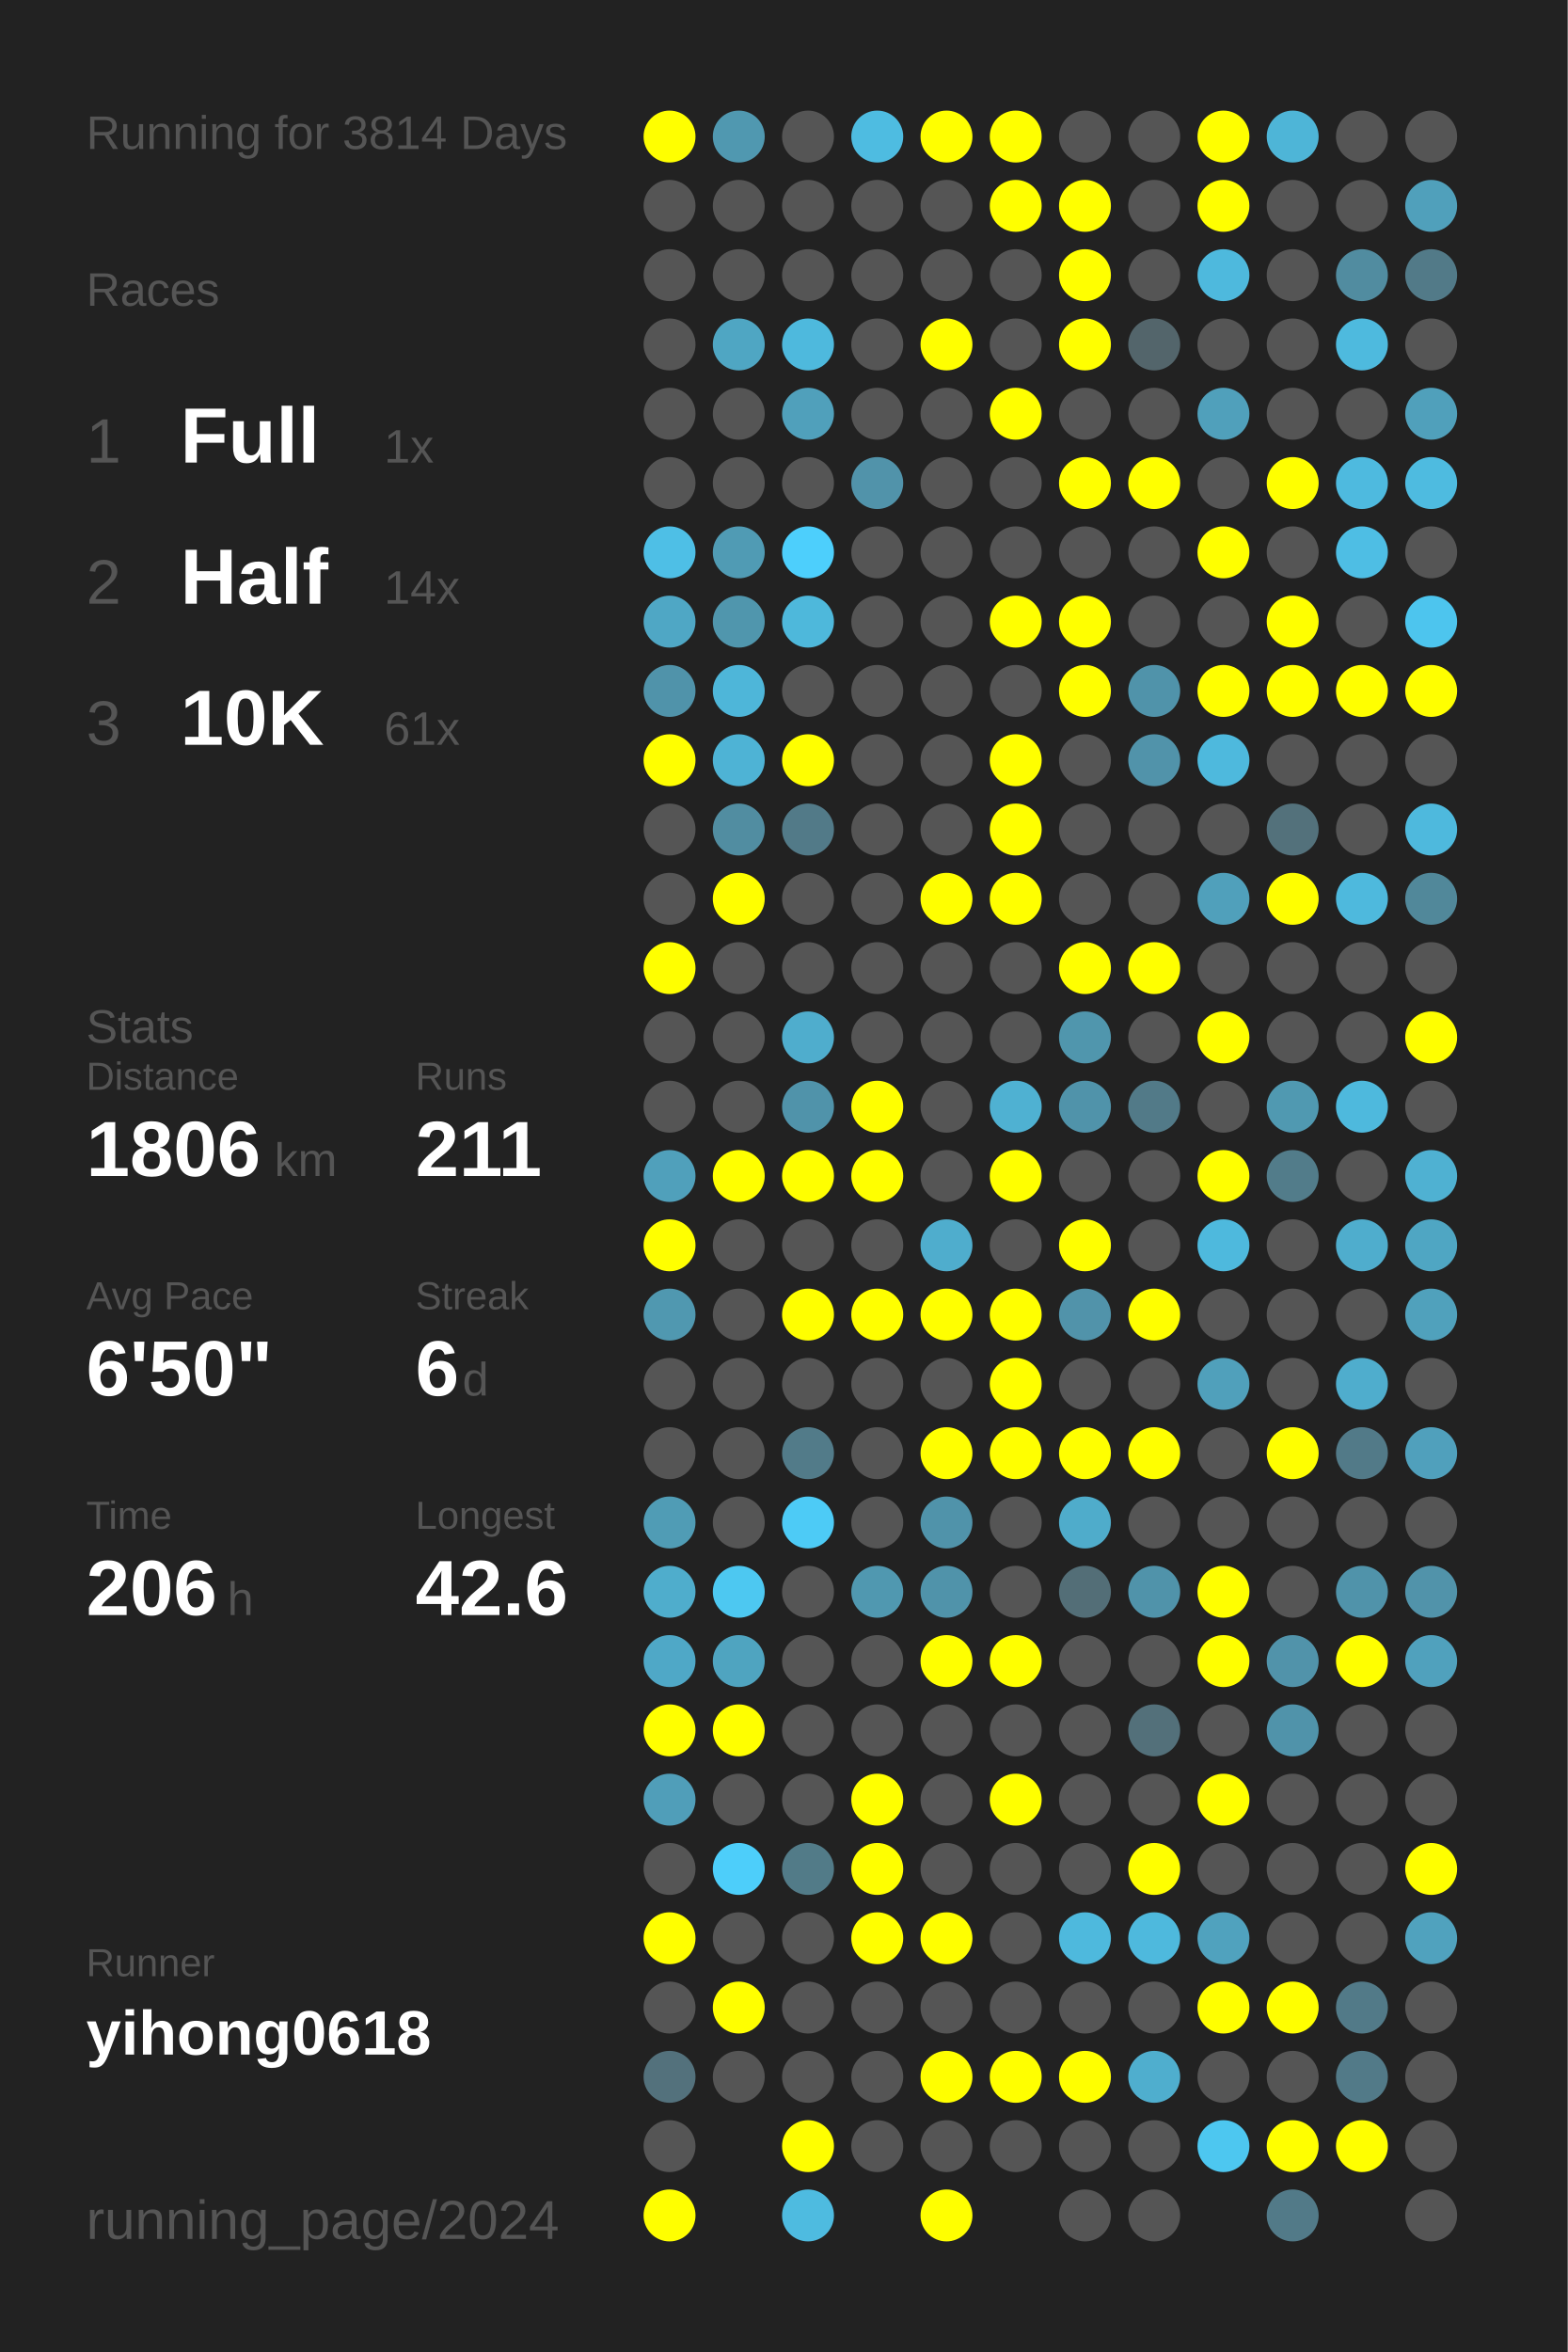
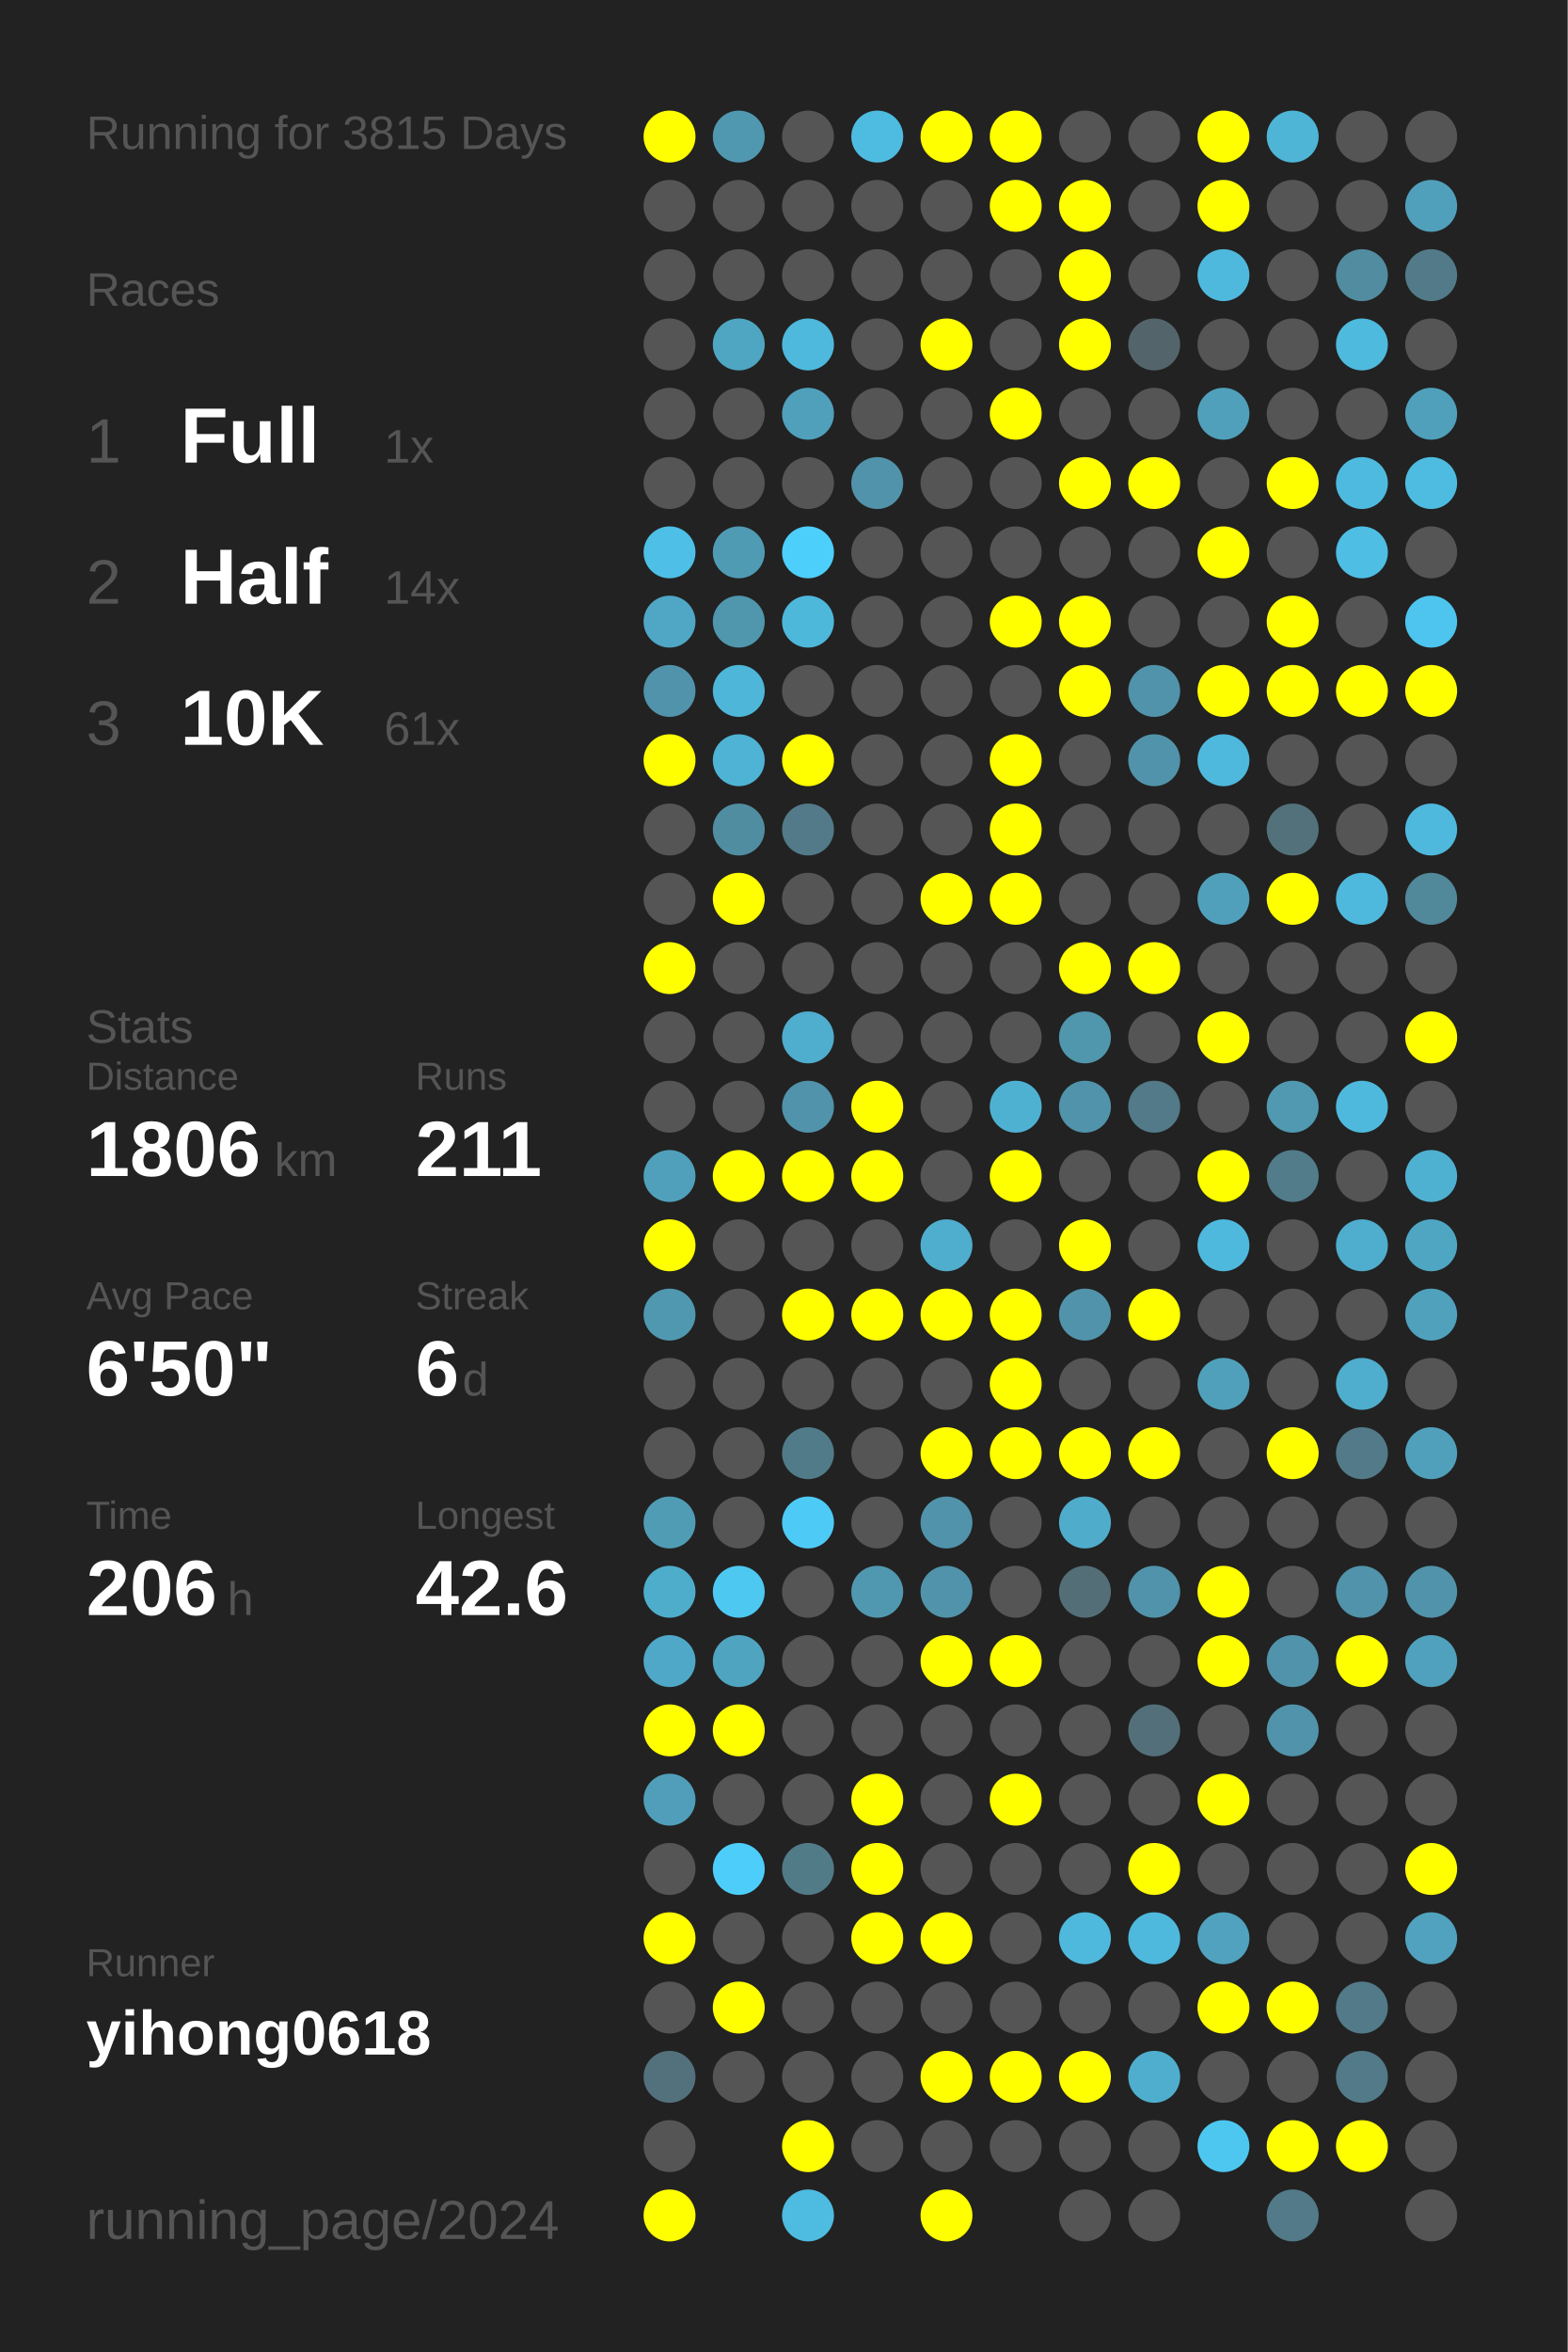
<svg xmlns="http://www.w3.org/2000/svg" baseProfile="full" height="300mm" version="1.1" viewBox="0,0,200,300" width="200mm">
  <defs />
  <rect fill="#222222" height="300" width="200" x="0" y="0" />
-   <text fill="#555555" style="font-size:6px; font-family:Arial;" x="11" y="19">Running for 3814 Days</text>
+   <text fill="#555555" style="font-size:6px; font-family:Arial;" x="11" y="19">Running for 3815 Days</text>
  <text fill="#555555" style="font-size:6px; font-family:Arial;" x="11" y="39">Races</text>
  <text fill="#555555" style="font-size:8px; font-family:Arial;" x="11" y="59">1</text>
  <text fill="#FFFFFF" style="font-size:10px; font-family:Arial; font-weight:bold;" x="23" y="59">Full</text>
  <text fill="#555555" style="font-size:6px; font-family:Arial;" x="49" y="59">1x</text>
  <text fill="#555555" style="font-size:8px; font-family:Arial;" x="11" y="77">2</text>
  <text fill="#FFFFFF" style="font-size:10px; font-family:Arial; font-weight:bold;" x="23" y="77">Half</text>
  <text fill="#555555" style="font-size:6px; font-family:Arial;" x="49" y="77">14x</text>
  <text fill="#555555" style="font-size:8px; font-family:Arial;" x="11" y="95">3</text>
  <text fill="#FFFFFF" style="font-size:10px; font-family:Arial; font-weight:bold;" x="23" y="95">10K</text>
  <text fill="#555555" style="font-size:6px; font-family:Arial;" x="49" y="95">61x</text>
  <text fill="#555555" style="font-size:6px; font-family:Arial;" x="11" y="133">Stats</text>
  <text fill="#555555" style="font-size:5px; font-family:Arial;" x="11" y="139">Distance</text>
  <text fill="#FFFFFF" style="font-size:10px; font-family:Arial; font-weight:bold;" x="11" y="150">1806</text>
  <text fill="#555555" style="font-size:6px; font-family:Arial;" x="35" y="150">km</text>
  <text fill="#555555" style="font-size:5px; font-family:Arial;" x="53" y="139">Runs</text>
  <text fill="#FFFFFF" style="font-size:10px; font-family:Arial; font-weight:bold;" x="53" y="150">211</text>
  <text fill="#555555" style="font-size:5px; font-family:Arial;" x="11" y="167">Avg Pace</text>
  <text fill="#FFFFFF" style="font-size:10px; font-family:Arial; font-weight:bold;" x="11" y="178">6'50"</text>
  <text fill="#555555" style="font-size:5px; font-family:Arial;" x="53" y="167">Streak</text>
  <text fill="#FFFFFF" style="font-size:10px; font-family:Arial; font-weight:bold;" x="53" y="178">6</text>
  <text fill="#555555" style="font-size:6px; font-family:Arial;" x="59" y="178">d</text>
  <text fill="#555555" style="font-size:5px; font-family:Arial;" x="11" y="195">Time</text>
  <text fill="#FFFFFF" style="font-size:10px; font-family:Arial; font-weight:bold;" x="11" y="206">206</text>
  <text fill="#555555" style="font-size:6px; font-family:Arial;" x="29" y="206">h</text>
  <text fill="#555555" style="font-size:5px; font-family:Arial;" x="53" y="195">Longest</text>
  <text fill="#FFFFFF" style="font-size:10px; font-family:Arial; font-weight:bold;" x="53" y="206">42.6</text>
  <text fill="#555555" style="font-size:5px; font-family:Arial;" x="11" y="252.065">Runner</text>
  <text fill="#FFFFFF" style="font-size:8px; font-family:Arial; font-weight:bold;" x="11" y="262.065">yihong0618</text>
  <text fill="#555555" style="font-size:7px; font-family:Arial;" x="11" y="285.581">running_page/2024</text>
  <circle cx="85.417" cy="17.419" fill="#FFFF00" r="3.312" />
  <circle cx="85.417" cy="26.258" fill="#555555" r="3.312" />
  <circle cx="85.417" cy="35.097" fill="#555555" r="3.312" />
  <circle cx="85.417" cy="43.935" fill="#555555" r="3.312" />
  <circle cx="85.417" cy="52.774" fill="#555555" r="3.312" />
  <circle cx="85.417" cy="61.613" fill="#555555" r="3.312" />
  <circle cx="85.417" cy="70.452" fill="#4ebfe6" r="3.312" />
  <circle cx="85.417" cy="79.29" fill="#4fa7c5" r="3.312" />
  <circle cx="85.417" cy="88.129" fill="#5093aa" r="3.312" />
  <circle cx="85.417" cy="96.968" fill="#FFFF00" r="3.312" />
  <circle cx="85.417" cy="105.806" fill="#555555" r="3.312" />
  <circle cx="85.417" cy="114.645" fill="#555555" r="3.312" />
  <circle cx="85.417" cy="123.484" fill="#FFFF00" r="3.312" />
  <circle cx="85.417" cy="132.323" fill="#555555" r="3.312" />
  <circle cx="85.417" cy="141.161" fill="#555555" r="3.312" />
  <circle cx="85.417" cy="150" fill="#50a0bb" r="3.312" />
  <circle cx="85.417" cy="158.839" fill="#FFFF00" r="3.312" />
  <circle cx="85.417" cy="167.677" fill="#5098b0" r="3.312" />
  <circle cx="85.417" cy="176.516" fill="#555555" r="3.312" />
  <circle cx="85.417" cy="185.355" fill="#555555" r="3.312" />
  <circle cx="85.417" cy="194.194" fill="#509cb5" r="3.312" />
  <circle cx="85.417" cy="203.032" fill="#4fadcc" r="3.312" />
  <circle cx="85.417" cy="211.871" fill="#4fa8c7" r="3.312" />
  <circle cx="85.417" cy="220.71" fill="#FFFF00" r="3.312" />
  <circle cx="85.417" cy="229.548" fill="#509eb9" r="3.312" />
  <circle cx="85.417" cy="238.387" fill="#555555" r="3.312" />
  <circle cx="85.417" cy="247.226" fill="#FFFF00" r="3.312" />
  <circle cx="85.417" cy="256.065" fill="#555555" r="3.312" />
  <circle cx="85.417" cy="264.903" fill="#53717c" r="3.312" />
  <circle cx="85.417" cy="273.742" fill="#555555" r="3.312" />
  <circle cx="85.417" cy="282.581" fill="#FFFF00" r="3.312" />
  <circle cx="94.25" cy="17.419" fill="#5098b0" r="3.312" />
  <circle cx="94.25" cy="26.258" fill="#555555" r="3.312" />
  <circle cx="94.25" cy="35.097" fill="#555555" r="3.312" />
  <circle cx="94.25" cy="43.935" fill="#4fa6c3" r="3.312" />
  <circle cx="94.25" cy="52.774" fill="#555555" r="3.312" />
  <circle cx="94.25" cy="61.613" fill="#555555" r="3.312" />
  <circle cx="94.25" cy="70.452" fill="#509bb4" r="3.312" />
  <circle cx="94.25" cy="79.29" fill="#5096ad" r="3.312" />
  <circle cx="94.25" cy="88.129" fill="#4eb6d9" r="3.312" />
  <circle cx="94.25" cy="96.968" fill="#4eb3d5" r="3.312" />
  <circle cx="94.25" cy="105.806" fill="#518da1" r="3.312" />
  <circle cx="94.25" cy="114.645" fill="#FFFF00" r="3.312" />
  <circle cx="94.25" cy="123.484" fill="#555555" r="3.312" />
  <circle cx="94.25" cy="132.323" fill="#555555" r="3.312" />
  <circle cx="94.25" cy="141.161" fill="#555555" r="3.312" />
  <circle cx="94.25" cy="150" fill="#FFFF00" r="3.312" />
  <circle cx="94.25" cy="158.839" fill="#555555" r="3.312" />
  <circle cx="94.25" cy="167.677" fill="#555555" r="3.312" />
  <circle cx="94.25" cy="176.516" fill="#555555" r="3.312" />
  <circle cx="94.25" cy="185.355" fill="#555555" r="3.312" />
  <circle cx="94.25" cy="194.194" fill="#555555" r="3.312" />
  <circle cx="94.25" cy="203.032" fill="#4dc8f1" r="3.312" />
  <circle cx="94.25" cy="211.871" fill="#4fa4c0" r="3.312" />
  <circle cx="94.25" cy="220.71" fill="#FFFF00" r="3.312" />
  <circle cx="94.25" cy="229.548" fill="#555555" r="3.312" />
  <circle cx="94.25" cy="238.387" fill="#4dcefa" r="3.312" />
  <circle cx="94.25" cy="247.226" fill="#555555" r="3.312" />
  <circle cx="94.25" cy="256.065" fill="#FFFF00" r="3.312" />
  <circle cx="94.25" cy="264.903" fill="#555555" r="3.312" />
  <circle cx="103.083" cy="17.419" fill="#555555" r="3.312" />
  <circle cx="103.083" cy="26.258" fill="#555555" r="3.312" />
  <circle cx="103.083" cy="35.097" fill="#555555" r="3.312" />
  <circle cx="103.083" cy="43.935" fill="#4eb9dd" r="3.312" />
  <circle cx="103.083" cy="52.774" fill="#50a0bb" r="3.312" />
  <circle cx="103.083" cy="61.613" fill="#555555" r="3.312" />
  <circle cx="103.083" cy="70.452" fill="#4dcffc" r="3.312" />
  <circle cx="103.083" cy="79.29" fill="#4eb8db" r="3.312" />
  <circle cx="103.083" cy="88.129" fill="#555555" r="3.312" />
  <circle cx="103.083" cy="96.968" fill="#FFFF00" r="3.312" />
  <circle cx="103.083" cy="105.806" fill="#527a88" r="3.312" />
  <circle cx="103.083" cy="114.645" fill="#555555" r="3.312" />
  <circle cx="103.083" cy="123.484" fill="#555555" r="3.312" />
  <circle cx="103.083" cy="132.323" fill="#4fadcd" r="3.312" />
  <circle cx="103.083" cy="141.161" fill="#5093aa" r="3.312" />
  <circle cx="103.083" cy="150" fill="#FFFF00" r="3.312" />
  <circle cx="103.083" cy="158.839" fill="#555555" r="3.312" />
  <circle cx="103.083" cy="167.677" fill="#FFFF00" r="3.312" />
  <circle cx="103.083" cy="176.516" fill="#555555" r="3.312" />
  <circle cx="103.083" cy="185.355" fill="#527b89" r="3.312" />
  <circle cx="103.083" cy="194.194" fill="#4dcbf6" r="3.312" />
  <circle cx="103.083" cy="203.032" fill="#555555" r="3.312" />
  <circle cx="103.083" cy="211.871" fill="#555555" r="3.312" />
  <circle cx="103.083" cy="220.71" fill="#555555" r="3.312" />
  <circle cx="103.083" cy="229.548" fill="#555555" r="3.312" />
  <circle cx="103.083" cy="238.387" fill="#527b88" r="3.312" />
  <circle cx="103.083" cy="247.226" fill="#555555" r="3.312" />
  <circle cx="103.083" cy="256.065" fill="#555555" r="3.312" />
  <circle cx="103.083" cy="264.903" fill="#555555" r="3.312" />
  <circle cx="103.083" cy="273.742" fill="#FFFF00" r="3.312" />
  <circle cx="103.083" cy="282.581" fill="#4ebbe0" r="3.312" />
  <circle cx="111.917" cy="17.419" fill="#4ebce1" r="3.312" />
  <circle cx="111.917" cy="26.258" fill="#555555" r="3.312" />
  <circle cx="111.917" cy="35.097" fill="#555555" r="3.312" />
  <circle cx="111.917" cy="43.935" fill="#555555" r="3.312" />
  <circle cx="111.917" cy="52.774" fill="#555555" r="3.312" />
  <circle cx="111.917" cy="61.613" fill="#5193aa" r="3.312" />
  <circle cx="111.917" cy="70.452" fill="#555555" r="3.312" />
  <circle cx="111.917" cy="79.29" fill="#555555" r="3.312" />
  <circle cx="111.917" cy="88.129" fill="#555555" r="3.312" />
  <circle cx="111.917" cy="96.968" fill="#555555" r="3.312" />
  <circle cx="111.917" cy="105.806" fill="#555555" r="3.312" />
  <circle cx="111.917" cy="114.645" fill="#555555" r="3.312" />
  <circle cx="111.917" cy="123.484" fill="#555555" r="3.312" />
  <circle cx="111.917" cy="132.323" fill="#555555" r="3.312" />
  <circle cx="111.917" cy="141.161" fill="#FFFF00" r="3.312" />
  <circle cx="111.917" cy="150" fill="#FFFF00" r="3.312" />
  <circle cx="111.917" cy="158.839" fill="#555555" r="3.312" />
  <circle cx="111.917" cy="167.677" fill="#FFFF00" r="3.312" />
  <circle cx="111.917" cy="176.516" fill="#555555" r="3.312" />
  <circle cx="111.917" cy="185.355" fill="#555555" r="3.312" />
  <circle cx="111.917" cy="194.194" fill="#555555" r="3.312" />
  <circle cx="111.917" cy="203.032" fill="#5098b0" r="3.312" />
  <circle cx="111.917" cy="211.871" fill="#555555" r="3.312" />
  <circle cx="111.917" cy="220.71" fill="#555555" r="3.312" />
  <circle cx="111.917" cy="229.548" fill="#FFFF00" r="3.312" />
  <circle cx="111.917" cy="238.387" fill="#FFFF00" r="3.312" />
  <circle cx="111.917" cy="247.226" fill="#FFFF00" r="3.312" />
  <circle cx="111.917" cy="256.065" fill="#555555" r="3.312" />
  <circle cx="111.917" cy="264.903" fill="#555555" r="3.312" />
  <circle cx="111.917" cy="273.742" fill="#555555" r="3.312" />
  <circle cx="120.75" cy="17.419" fill="#FFFF00" r="3.312" />
  <circle cx="120.75" cy="26.258" fill="#555555" r="3.312" />
  <circle cx="120.75" cy="35.097" fill="#555555" r="3.312" />
  <circle cx="120.75" cy="43.935" fill="#FFFF00" r="3.312" />
  <circle cx="120.75" cy="52.774" fill="#555555" r="3.312" />
  <circle cx="120.75" cy="61.613" fill="#555555" r="3.312" />
  <circle cx="120.75" cy="70.452" fill="#555555" r="3.312" />
  <circle cx="120.75" cy="79.29" fill="#555555" r="3.312" />
  <circle cx="120.75" cy="88.129" fill="#555555" r="3.312" />
  <circle cx="120.75" cy="96.968" fill="#555555" r="3.312" />
  <circle cx="120.75" cy="105.806" fill="#555555" r="3.312" />
  <circle cx="120.75" cy="114.645" fill="#FFFF00" r="3.312" />
  <circle cx="120.75" cy="123.484" fill="#555555" r="3.312" />
  <circle cx="120.75" cy="132.323" fill="#555555" r="3.312" />
  <circle cx="120.75" cy="141.161" fill="#555555" r="3.312" />
  <circle cx="120.75" cy="150" fill="#555555" r="3.312" />
  <circle cx="120.75" cy="158.839" fill="#4fadcd" r="3.312" />
  <circle cx="120.75" cy="167.677" fill="#FFFF00" r="3.312" />
  <circle cx="120.75" cy="176.516" fill="#555555" r="3.312" />
  <circle cx="120.75" cy="185.355" fill="#FFFF00" r="3.312" />
  <circle cx="120.75" cy="194.194" fill="#5093aa" r="3.312" />
  <circle cx="120.75" cy="203.032" fill="#5093aa" r="3.312" />
  <circle cx="120.75" cy="211.871" fill="#FFFF00" r="3.312" />
  <circle cx="120.75" cy="220.71" fill="#555555" r="3.312" />
  <circle cx="120.75" cy="229.548" fill="#555555" r="3.312" />
  <circle cx="120.75" cy="238.387" fill="#555555" r="3.312" />
  <circle cx="120.75" cy="247.226" fill="#FFFF00" r="3.312" />
  <circle cx="120.75" cy="256.065" fill="#555555" r="3.312" />
  <circle cx="120.75" cy="264.903" fill="#FFFF00" r="3.312" />
  <circle cx="120.75" cy="273.742" fill="#555555" r="3.312" />
  <circle cx="120.75" cy="282.581" fill="#FFFF00" r="3.312" />
  <circle cx="129.583" cy="17.419" fill="#FFFF00" r="3.312" />
  <circle cx="129.583" cy="26.258" fill="#FFFF00" r="3.312" />
  <circle cx="129.583" cy="35.097" fill="#555555" r="3.312" />
  <circle cx="129.583" cy="43.935" fill="#555555" r="3.312" />
  <circle cx="129.583" cy="52.774" fill="#FFFF00" r="3.312" />
  <circle cx="129.583" cy="61.613" fill="#555555" r="3.312" />
  <circle cx="129.583" cy="70.452" fill="#555555" r="3.312" />
  <circle cx="129.583" cy="79.29" fill="#FFFF00" r="3.312" />
  <circle cx="129.583" cy="88.129" fill="#555555" r="3.312" />
  <circle cx="129.583" cy="96.968" fill="#FFFF00" r="3.312" />
  <circle cx="129.583" cy="105.806" fill="#FFFF00" r="3.312" />
  <circle cx="129.583" cy="114.645" fill="#FFFF00" r="3.312" />
  <circle cx="129.583" cy="123.484" fill="#555555" r="3.312" />
  <circle cx="129.583" cy="132.323" fill="#555555" r="3.312" />
  <circle cx="129.583" cy="141.161" fill="#4fb1d2" r="3.312" />
  <circle cx="129.583" cy="150" fill="#FFFF00" r="3.312" />
  <circle cx="129.583" cy="158.839" fill="#555555" r="3.312" />
  <circle cx="129.583" cy="167.677" fill="#FFFF00" r="3.312" />
  <circle cx="129.583" cy="176.516" fill="#FFFF00" r="3.312" />
  <circle cx="129.583" cy="185.355" fill="#FFFF00" r="3.312" />
  <circle cx="129.583" cy="194.194" fill="#555555" r="3.312" />
  <circle cx="129.583" cy="203.032" fill="#555555" r="3.312" />
  <circle cx="129.583" cy="211.871" fill="#FFFF00" r="3.312" />
  <circle cx="129.583" cy="220.71" fill="#555555" r="3.312" />
  <circle cx="129.583" cy="229.548" fill="#FFFF00" r="3.312" />
  <circle cx="129.583" cy="238.387" fill="#555555" r="3.312" />
  <circle cx="129.583" cy="247.226" fill="#555555" r="3.312" />
  <circle cx="129.583" cy="256.065" fill="#555555" r="3.312" />
  <circle cx="129.583" cy="264.903" fill="#FFFF00" r="3.312" />
  <circle cx="129.583" cy="273.742" fill="#555555" r="3.312" />
  <circle cx="138.417" cy="17.419" fill="#555555" r="3.312" />
  <circle cx="138.417" cy="26.258" fill="#FFFF00" r="3.312" />
  <circle cx="138.417" cy="35.097" fill="#FFFF00" r="3.312" />
  <circle cx="138.417" cy="43.935" fill="#FFFF00" r="3.312" />
  <circle cx="138.417" cy="52.774" fill="#555555" r="3.312" />
  <circle cx="138.417" cy="61.613" fill="#FFFF00" r="3.312" />
  <circle cx="138.417" cy="70.452" fill="#555555" r="3.312" />
  <circle cx="138.417" cy="79.29" fill="#FFFF00" r="3.312" />
  <circle cx="138.417" cy="88.129" fill="#FFFF00" r="3.312" />
  <circle cx="138.417" cy="96.968" fill="#555555" r="3.312" />
  <circle cx="138.417" cy="105.806" fill="#555555" r="3.312" />
  <circle cx="138.417" cy="114.645" fill="#555555" r="3.312" />
  <circle cx="138.417" cy="123.484" fill="#FFFF00" r="3.312" />
  <circle cx="138.417" cy="132.323" fill="#5096ad" r="3.312" />
  <circle cx="138.417" cy="141.161" fill="#5093aa" r="3.312" />
  <circle cx="138.417" cy="150" fill="#555555" r="3.312" />
  <circle cx="138.417" cy="158.839" fill="#FFFF00" r="3.312" />
  <circle cx="138.417" cy="167.677" fill="#5193aa" r="3.312" />
  <circle cx="138.417" cy="176.516" fill="#555555" r="3.312" />
  <circle cx="138.417" cy="185.355" fill="#FFFF00" r="3.312" />
  <circle cx="138.417" cy="194.194" fill="#4faccb" r="3.312" />
  <circle cx="138.417" cy="203.032" fill="#536e77" r="3.312" />
  <circle cx="138.417" cy="211.871" fill="#555555" r="3.312" />
  <circle cx="138.417" cy="220.71" fill="#555555" r="3.312" />
  <circle cx="138.417" cy="229.548" fill="#555555" r="3.312" />
  <circle cx="138.417" cy="238.387" fill="#555555" r="3.312" />
  <circle cx="138.417" cy="247.226" fill="#4eb9dd" r="3.312" />
  <circle cx="138.417" cy="256.065" fill="#555555" r="3.312" />
  <circle cx="138.417" cy="264.903" fill="#FFFF00" r="3.312" />
  <circle cx="138.417" cy="273.742" fill="#555555" r="3.312" />
  <circle cx="138.417" cy="282.581" fill="#555555" r="3.312" />
  <circle cx="147.25" cy="17.419" fill="#555555" r="3.312" />
  <circle cx="147.25" cy="26.258" fill="#555555" r="3.312" />
  <circle cx="147.25" cy="35.097" fill="#555555" r="3.312" />
  <circle cx="147.25" cy="43.935" fill="#53656b" r="3.312" />
  <circle cx="147.25" cy="52.774" fill="#555555" r="3.312" />
  <circle cx="147.25" cy="61.613" fill="#FFFF00" r="3.312" />
  <circle cx="147.25" cy="70.452" fill="#555555" r="3.312" />
  <circle cx="147.25" cy="79.29" fill="#555555" r="3.312" />
  <circle cx="147.25" cy="88.129" fill="#5093aa" r="3.312" />
  <circle cx="147.25" cy="96.968" fill="#5193aa" r="3.312" />
  <circle cx="147.25" cy="105.806" fill="#555555" r="3.312" />
  <circle cx="147.25" cy="114.645" fill="#555555" r="3.312" />
  <circle cx="147.25" cy="123.484" fill="#FFFF00" r="3.312" />
  <circle cx="147.25" cy="132.323" fill="#555555" r="3.312" />
  <circle cx="147.25" cy="141.161" fill="#527a88" r="3.312" />
  <circle cx="147.25" cy="150" fill="#555555" r="3.312" />
  <circle cx="147.25" cy="158.839" fill="#555555" r="3.312" />
  <circle cx="147.25" cy="167.677" fill="#FFFF00" r="3.312" />
  <circle cx="147.25" cy="176.516" fill="#555555" r="3.312" />
  <circle cx="147.25" cy="185.355" fill="#FFFF00" r="3.312" />
  <circle cx="147.25" cy="194.194" fill="#555555" r="3.312" />
  <circle cx="147.25" cy="203.032" fill="#5093aa" r="3.312" />
  <circle cx="147.25" cy="211.871" fill="#555555" r="3.312" />
  <circle cx="147.25" cy="220.71" fill="#53707a" r="3.312" />
  <circle cx="147.25" cy="229.548" fill="#555555" r="3.312" />
  <circle cx="147.25" cy="238.387" fill="#FFFF00" r="3.312" />
  <circle cx="147.25" cy="247.226" fill="#4eb9dd" r="3.312" />
  <circle cx="147.25" cy="256.065" fill="#555555" r="3.312" />
  <circle cx="147.25" cy="264.903" fill="#4faece" r="3.312" />
  <circle cx="147.25" cy="273.742" fill="#555555" r="3.312" />
  <circle cx="147.25" cy="282.581" fill="#555555" r="3.312" />
  <circle cx="156.083" cy="17.419" fill="#FFFF00" r="3.312" />
  <circle cx="156.083" cy="26.258" fill="#FFFF00" r="3.312" />
  <circle cx="156.083" cy="35.097" fill="#4eb9dd" r="3.312" />
  <circle cx="156.083" cy="43.935" fill="#555555" r="3.312" />
  <circle cx="156.083" cy="52.774" fill="#50a0bb" r="3.312" />
  <circle cx="156.083" cy="61.613" fill="#555555" r="3.312" />
  <circle cx="156.083" cy="70.452" fill="#FFFF00" r="3.312" />
  <circle cx="156.083" cy="79.29" fill="#555555" r="3.312" />
  <circle cx="156.083" cy="88.129" fill="#FFFF00" r="3.312" />
  <circle cx="156.083" cy="96.968" fill="#4eb9dd" r="3.312" />
  <circle cx="156.083" cy="105.806" fill="#555555" r="3.312" />
  <circle cx="156.083" cy="114.645" fill="#50a0bb" r="3.312" />
  <circle cx="156.083" cy="123.484" fill="#555555" r="3.312" />
  <circle cx="156.083" cy="132.323" fill="#FFFF00" r="3.312" />
  <circle cx="156.083" cy="141.161" fill="#555555" r="3.312" />
  <circle cx="156.083" cy="150" fill="#FFFF00" r="3.312" />
  <circle cx="156.083" cy="158.839" fill="#4eb9dd" r="3.312" />
  <circle cx="156.083" cy="167.677" fill="#555555" r="3.312" />
  <circle cx="156.083" cy="176.516" fill="#50a0bb" r="3.312" />
  <circle cx="156.083" cy="185.355" fill="#555555" r="3.312" />
  <circle cx="156.083" cy="194.194" fill="#555555" r="3.312" />
  <circle cx="156.083" cy="203.032" fill="#FFFF00" r="3.312" />
  <circle cx="156.083" cy="211.871" fill="#FFFF00" r="3.312" />
  <circle cx="156.083" cy="220.71" fill="#555555" r="3.312" />
  <circle cx="156.083" cy="229.548" fill="#FFFF00" r="3.312" />
  <circle cx="156.083" cy="238.387" fill="#555555" r="3.312" />
  <circle cx="156.083" cy="247.226" fill="#50a2be" r="3.312" />
  <circle cx="156.083" cy="256.065" fill="#FFFF00" r="3.312" />
  <circle cx="156.083" cy="264.903" fill="#555555" r="3.312" />
  <circle cx="156.083" cy="273.742" fill="#4dc7f0" r="3.312" />
  <circle cx="164.917" cy="17.419" fill="#4eb5d7" r="3.312" />
  <circle cx="164.917" cy="26.258" fill="#555555" r="3.312" />
  <circle cx="164.917" cy="35.097" fill="#555555" r="3.312" />
  <circle cx="164.917" cy="43.935" fill="#555555" r="3.312" />
  <circle cx="164.917" cy="52.774" fill="#555555" r="3.312" />
  <circle cx="164.917" cy="61.613" fill="#FFFF00" r="3.312" />
  <circle cx="164.917" cy="70.452" fill="#555555" r="3.312" />
  <circle cx="164.917" cy="79.29" fill="#FFFF00" r="3.312" />
  <circle cx="164.917" cy="88.129" fill="#FFFF00" r="3.312" />
  <circle cx="164.917" cy="96.968" fill="#555555" r="3.312" />
  <circle cx="164.917" cy="105.806" fill="#53717b" r="3.312" />
  <circle cx="164.917" cy="114.645" fill="#FFFF00" r="3.312" />
  <circle cx="164.917" cy="123.484" fill="#555555" r="3.312" />
  <circle cx="164.917" cy="132.323" fill="#555555" r="3.312" />
  <circle cx="164.917" cy="141.161" fill="#5099b1" r="3.312" />
  <circle cx="164.917" cy="150" fill="#527c8a" r="3.312" />
  <circle cx="164.917" cy="158.839" fill="#555555" r="3.312" />
  <circle cx="164.917" cy="167.677" fill="#555555" r="3.312" />
  <circle cx="164.917" cy="176.516" fill="#555555" r="3.312" />
  <circle cx="164.917" cy="185.355" fill="#FFFF00" r="3.312" />
  <circle cx="164.917" cy="194.194" fill="#555555" r="3.312" />
  <circle cx="164.917" cy="203.032" fill="#555555" r="3.312" />
  <circle cx="164.917" cy="211.871" fill="#5193aa" r="3.312" />
  <circle cx="164.917" cy="220.71" fill="#5093aa" r="3.312" />
  <circle cx="164.917" cy="229.548" fill="#555555" r="3.312" />
  <circle cx="164.917" cy="238.387" fill="#555555" r="3.312" />
  <circle cx="164.917" cy="247.226" fill="#555555" r="3.312" />
  <circle cx="164.917" cy="256.065" fill="#FFFF00" r="3.312" />
  <circle cx="164.917" cy="264.903" fill="#555555" r="3.312" />
  <circle cx="164.917" cy="273.742" fill="#FFFF00" r="3.312" />
  <circle cx="164.917" cy="282.581" fill="#527a88" r="3.312" />
  <circle cx="173.75" cy="17.419" fill="#555555" r="3.312" />
  <circle cx="173.75" cy="26.258" fill="#555555" r="3.312" />
  <circle cx="173.75" cy="35.097" fill="#518ca0" r="3.312" />
  <circle cx="173.75" cy="43.935" fill="#4ebade" r="3.312" />
  <circle cx="173.75" cy="52.774" fill="#555555" r="3.312" />
  <circle cx="173.75" cy="61.613" fill="#4ebadf" r="3.312" />
  <circle cx="173.75" cy="70.452" fill="#4ebee4" r="3.312" />
  <circle cx="173.75" cy="79.29" fill="#555555" r="3.312" />
  <circle cx="173.75" cy="88.129" fill="#FFFF00" r="3.312" />
  <circle cx="173.75" cy="96.968" fill="#555555" r="3.312" />
  <circle cx="173.75" cy="105.806" fill="#555555" r="3.312" />
  <circle cx="173.75" cy="114.645" fill="#4eb9dd" r="3.312" />
  <circle cx="173.75" cy="123.484" fill="#555555" r="3.312" />
  <circle cx="173.75" cy="132.323" fill="#555555" r="3.312" />
  <circle cx="173.75" cy="141.161" fill="#4eb9dd" r="3.312" />
  <circle cx="173.75" cy="150" fill="#555555" r="3.312" />
  <circle cx="173.75" cy="158.839" fill="#4fadcd" r="3.312" />
  <circle cx="173.75" cy="167.677" fill="#555555" r="3.312" />
  <circle cx="173.75" cy="176.516" fill="#4fadcd" r="3.312" />
  <circle cx="173.75" cy="185.355" fill="#527a88" r="3.312" />
  <circle cx="173.75" cy="194.194" fill="#555555" r="3.312" />
  <circle cx="173.75" cy="203.032" fill="#5093aa" r="3.312" />
  <circle cx="173.75" cy="211.871" fill="#FFFF00" r="3.312" />
  <circle cx="173.75" cy="220.71" fill="#555555" r="3.312" />
  <circle cx="173.75" cy="229.548" fill="#555555" r="3.312" />
  <circle cx="173.75" cy="238.387" fill="#555555" r="3.312" />
  <circle cx="173.75" cy="247.226" fill="#555555" r="3.312" />
  <circle cx="173.75" cy="256.065" fill="#527a88" r="3.312" />
  <circle cx="173.75" cy="264.903" fill="#527a88" r="3.312" />
  <circle cx="173.75" cy="273.742" fill="#FFFF00" r="3.312" />
  <circle cx="182.583" cy="17.419" fill="#555555" r="3.312" />
  <circle cx="182.583" cy="26.258" fill="#50a0bb" r="3.312" />
  <circle cx="182.583" cy="35.097" fill="#527a88" r="3.312" />
  <circle cx="182.583" cy="43.935" fill="#555555" r="3.312" />
  <circle cx="182.583" cy="52.774" fill="#50a0bb" r="3.312" />
  <circle cx="182.583" cy="61.613" fill="#4ebbe0" r="3.312" />
  <circle cx="182.583" cy="70.452" fill="#555555" r="3.312" />
  <circle cx="182.583" cy="79.29" fill="#4dc5ee" r="3.312" />
  <circle cx="182.583" cy="88.129" fill="#FFFF00" r="3.312" />
  <circle cx="182.583" cy="96.968" fill="#555555" r="3.312" />
  <circle cx="182.583" cy="105.806" fill="#4eb9dd" r="3.312" />
  <circle cx="182.583" cy="114.645" fill="#51889a" r="3.312" />
  <circle cx="182.583" cy="123.484" fill="#555555" r="3.312" />
  <circle cx="182.583" cy="132.323" fill="#FFFF00" r="3.312" />
  <circle cx="182.583" cy="141.161" fill="#555555" r="3.312" />
  <circle cx="182.583" cy="150" fill="#4fb1d2" r="3.312" />
  <circle cx="182.583" cy="158.839" fill="#4fa6c3" r="3.312" />
  <circle cx="182.583" cy="167.677" fill="#50a1bc" r="3.312" />
  <circle cx="182.583" cy="176.516" fill="#555555" r="3.312" />
  <circle cx="182.583" cy="185.355" fill="#50a0bc" r="3.312" />
  <circle cx="182.583" cy="194.194" fill="#555555" r="3.312" />
  <circle cx="182.583" cy="203.032" fill="#5193aa" r="3.312" />
  <circle cx="182.583" cy="211.871" fill="#50a1bd" r="3.312" />
  <circle cx="182.583" cy="220.71" fill="#555555" r="3.312" />
  <circle cx="182.583" cy="229.548" fill="#555555" r="3.312" />
  <circle cx="182.583" cy="238.387" fill="#FFFF00" r="3.312" />
  <circle cx="182.583" cy="247.226" fill="#50a2be" r="3.312" />
  <circle cx="182.583" cy="256.065" fill="#555555" r="3.312" />
  <circle cx="182.583" cy="264.903" fill="#555555" r="3.312" />
  <circle cx="182.583" cy="273.742" fill="#555555" r="3.312" />
  <circle cx="182.583" cy="282.581" fill="#555555" r="3.312" />
</svg>
